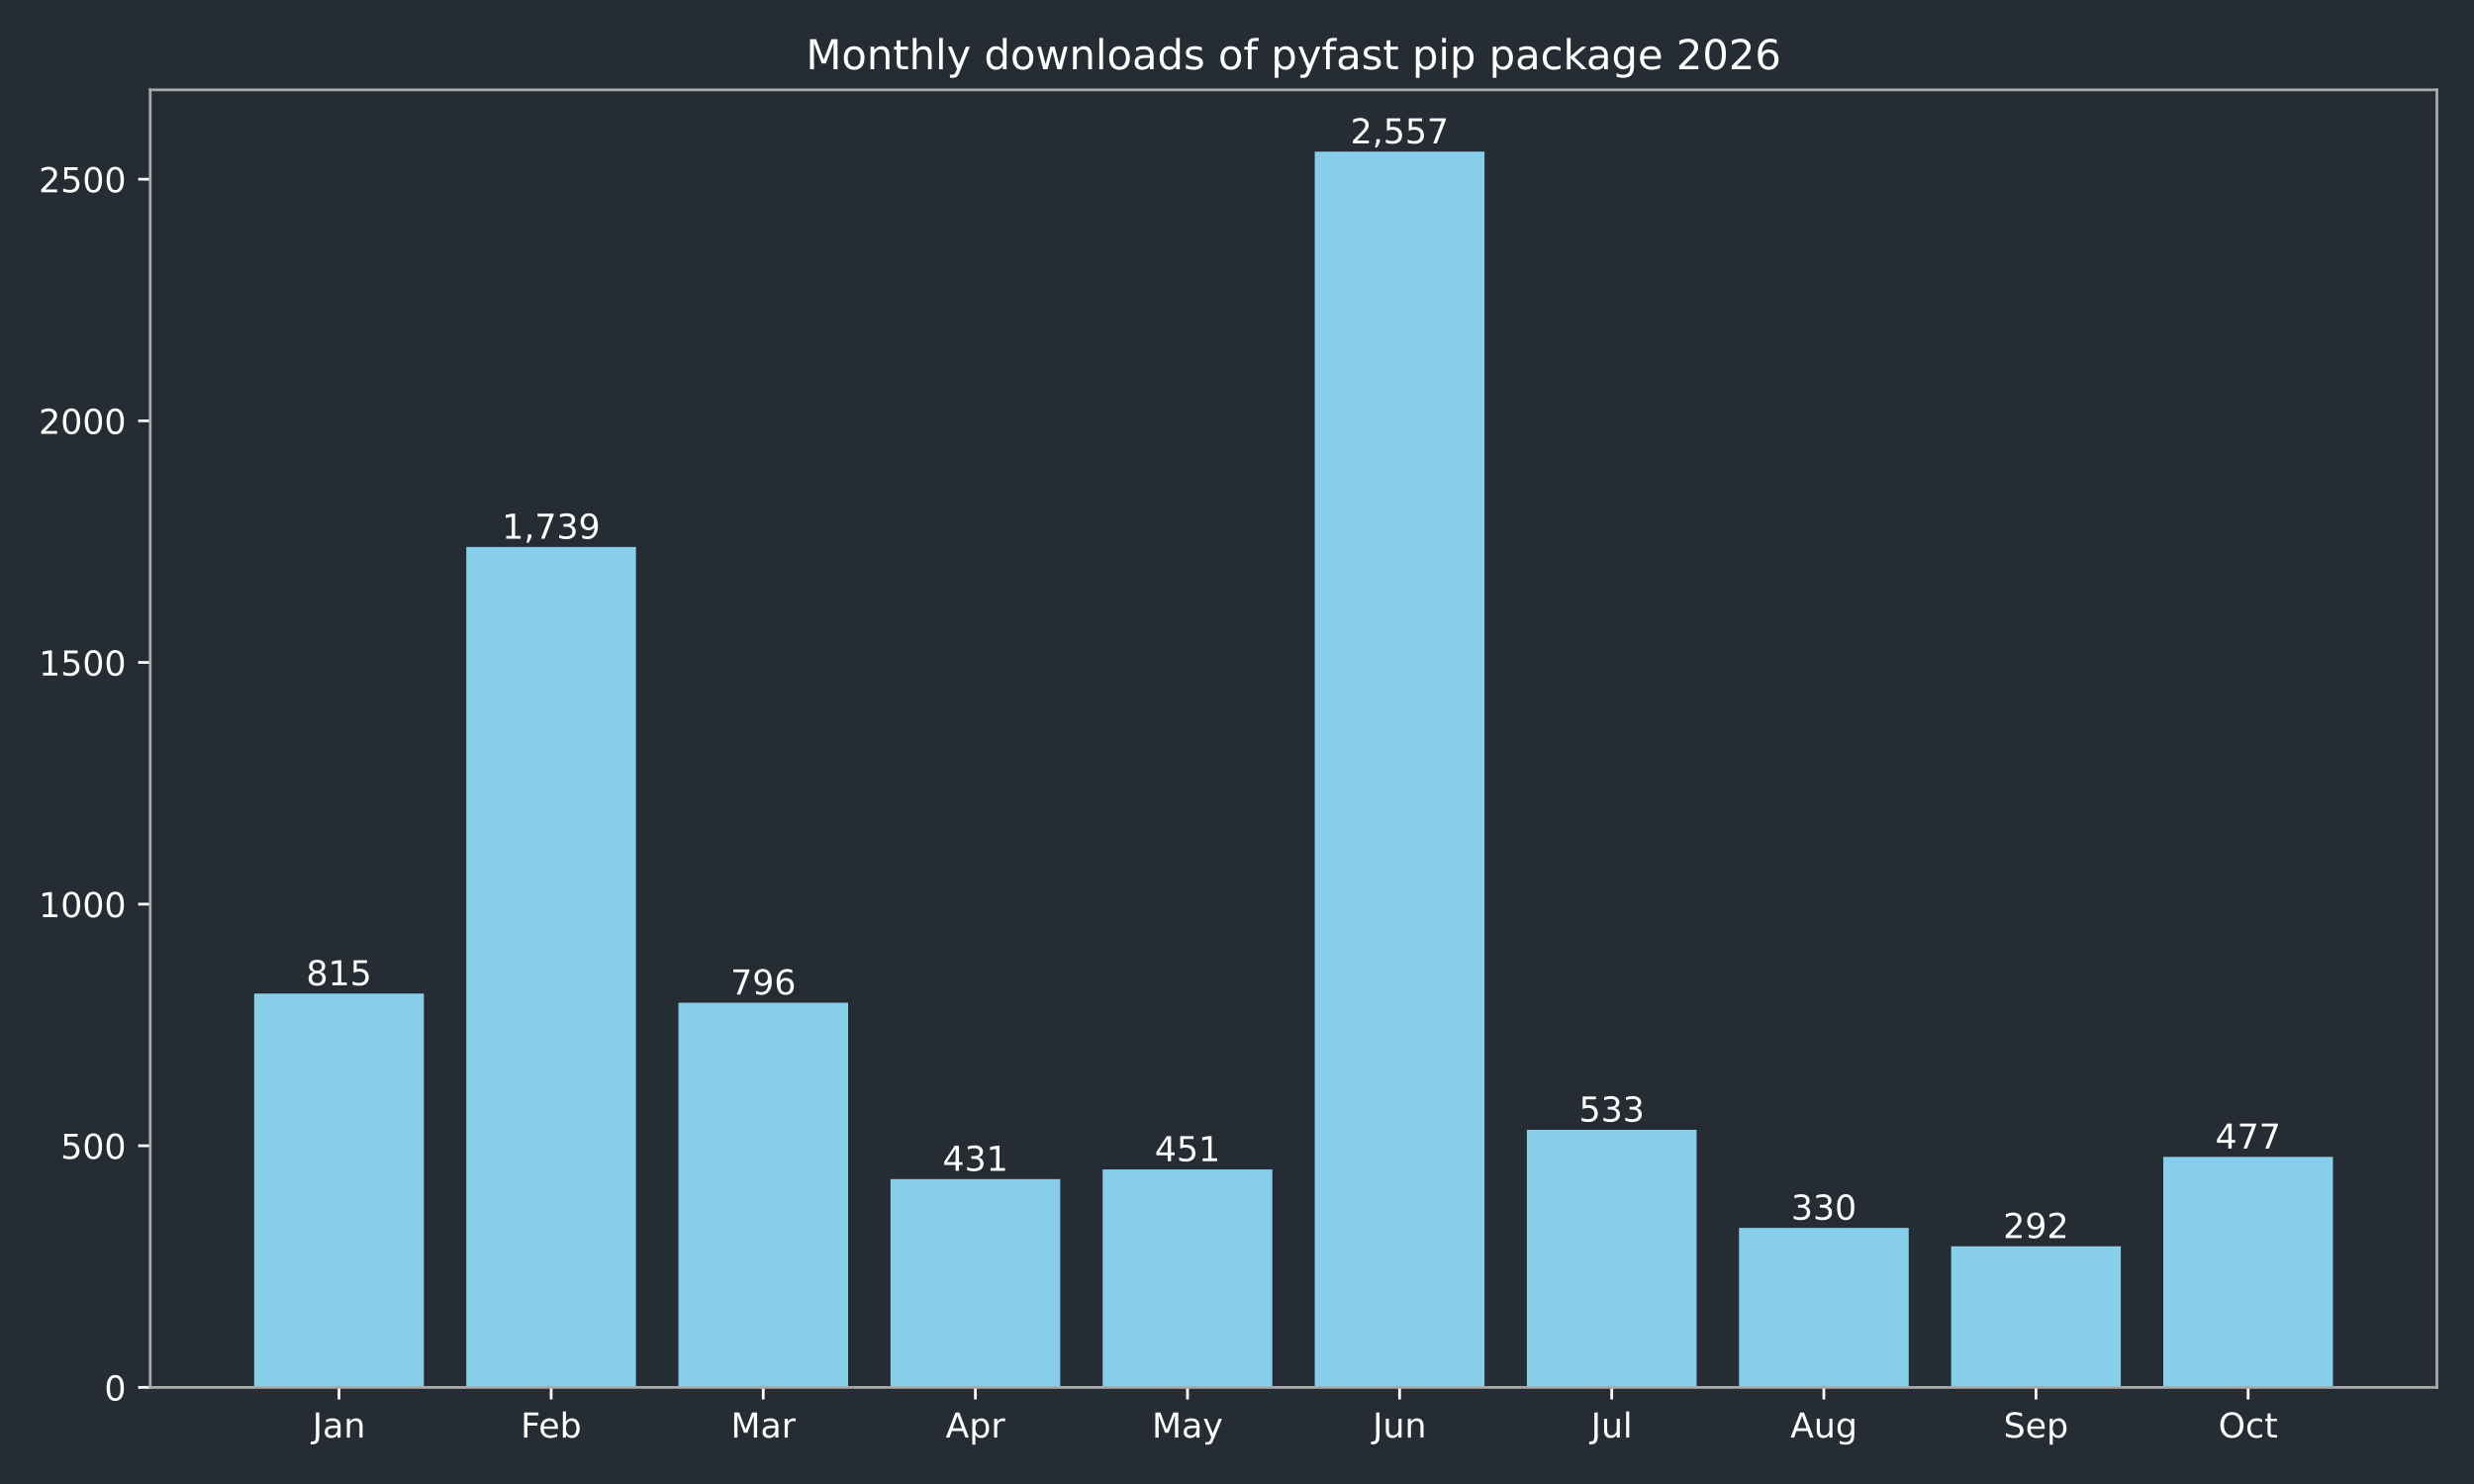
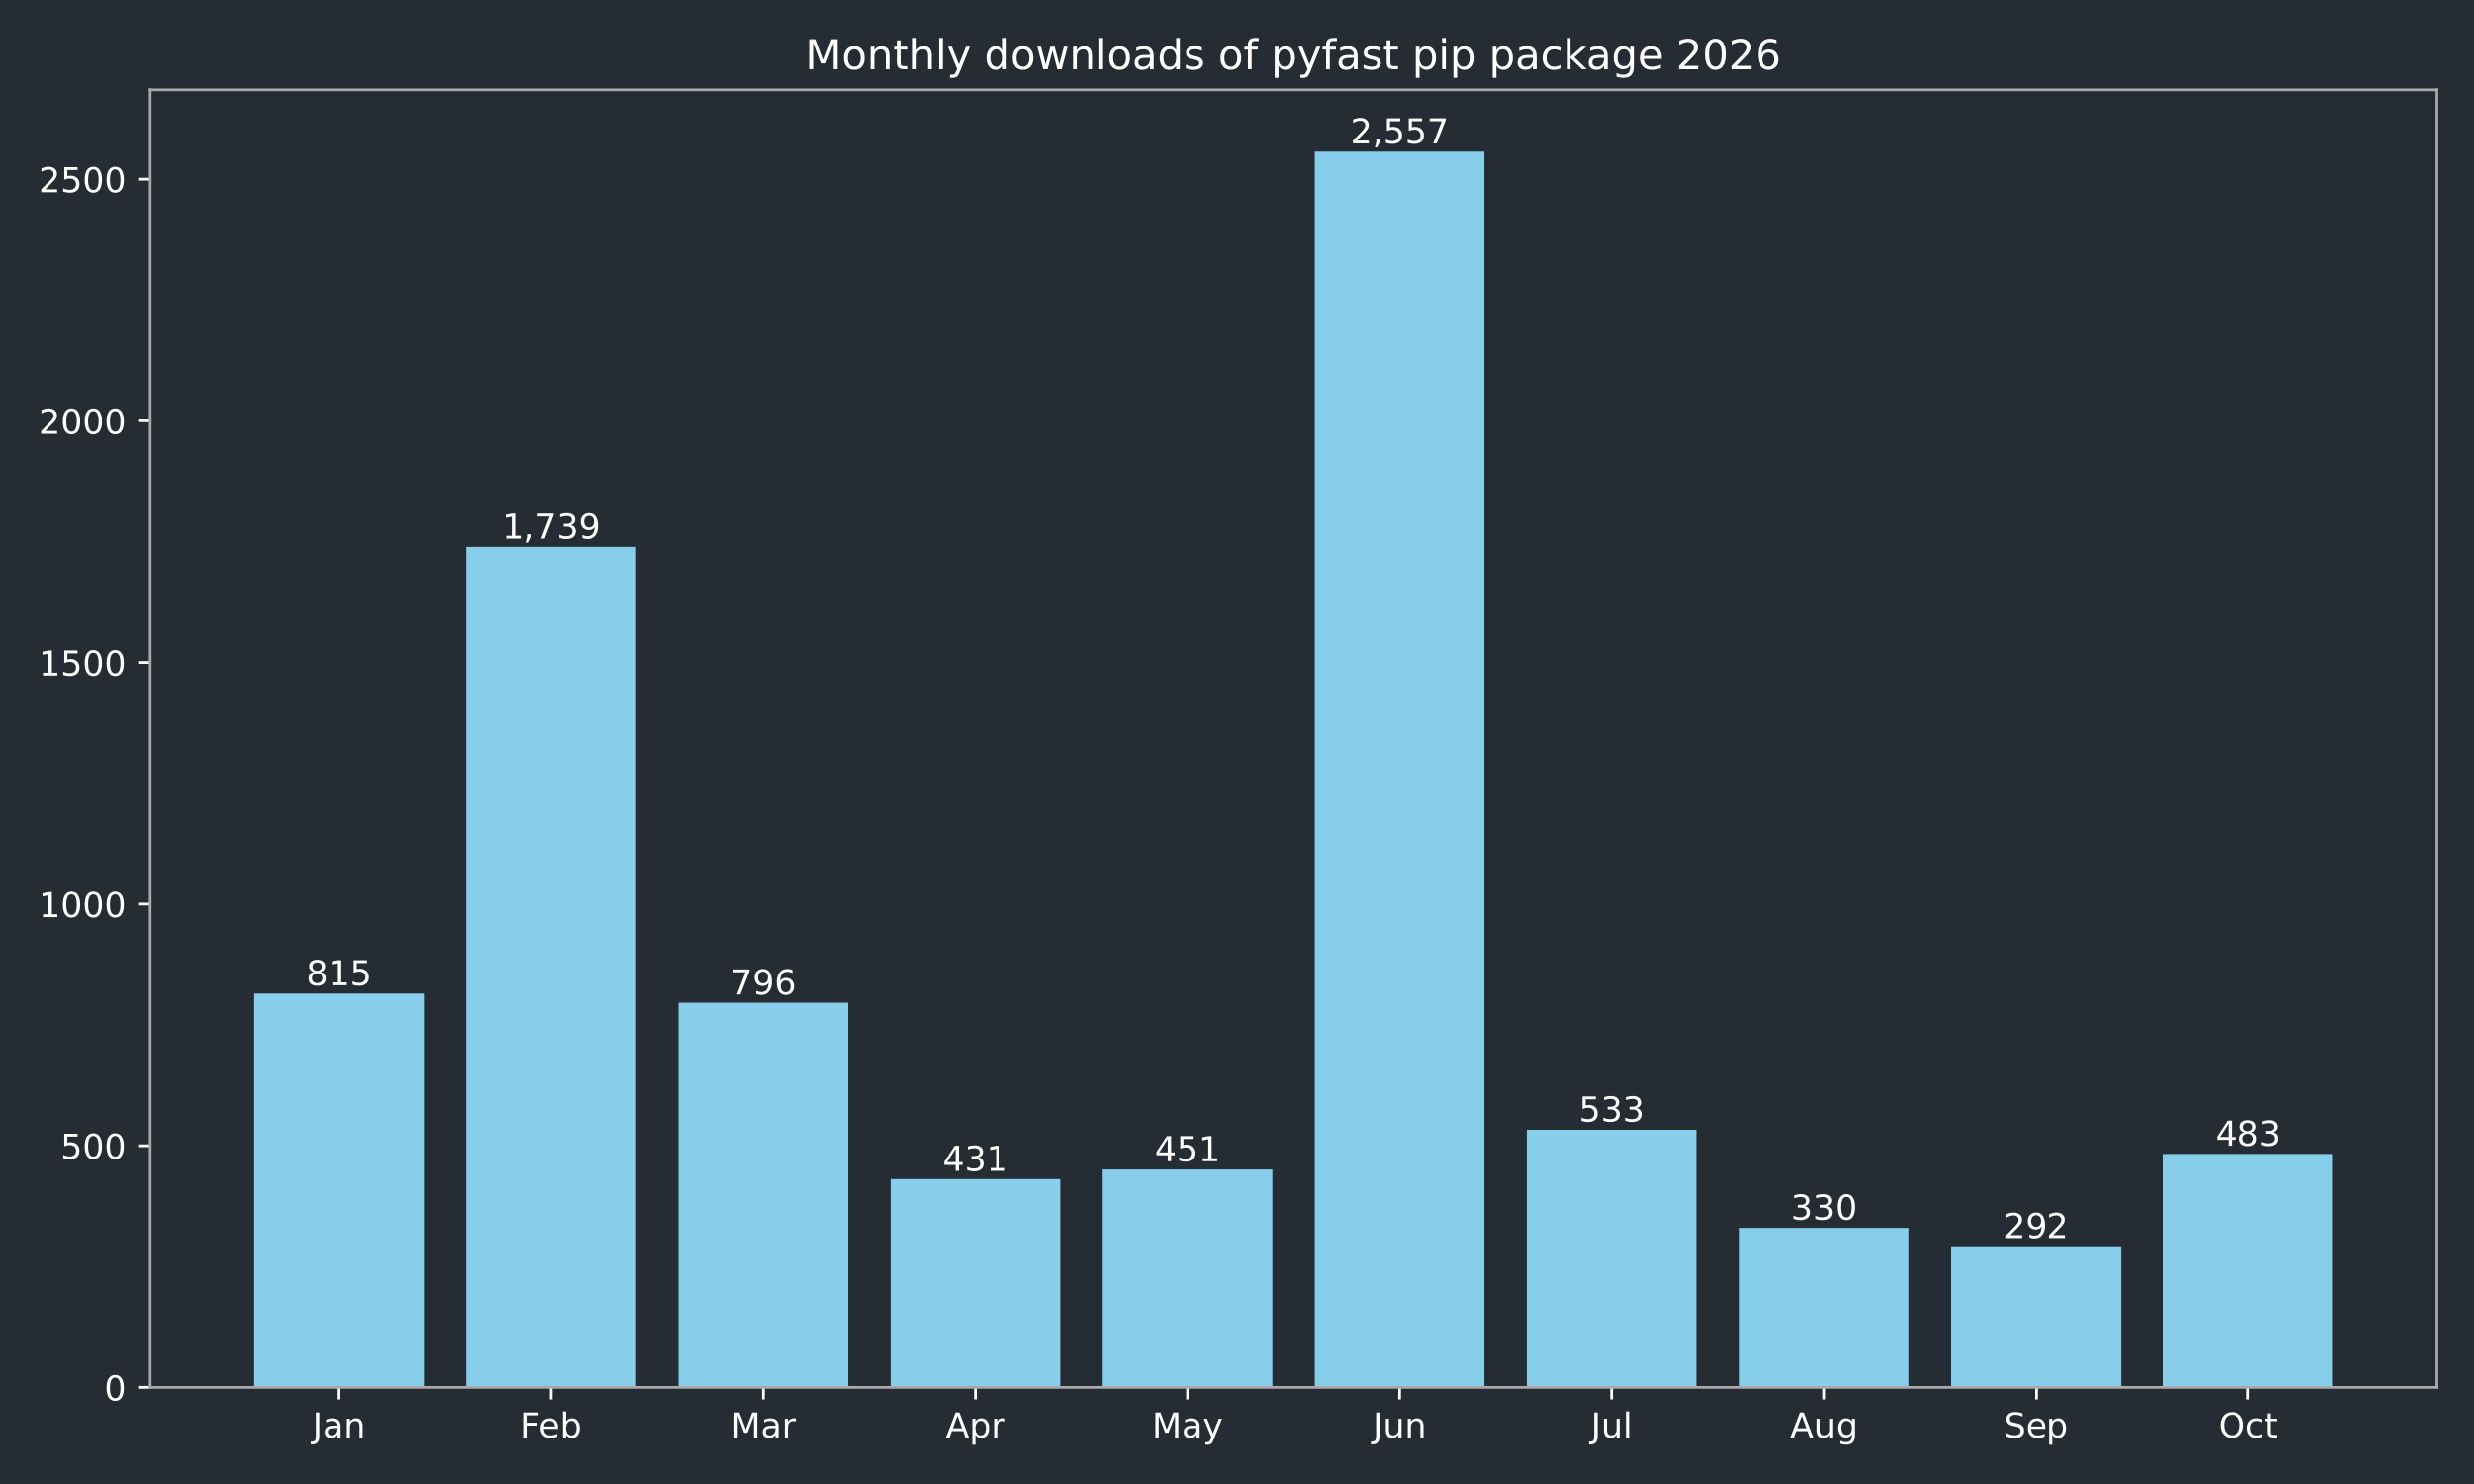
<svg xmlns="http://www.w3.org/2000/svg" xmlns:xlink="http://www.w3.org/1999/xlink" width="720pt" height="432pt" viewBox="0 0 720 432" version="1.1">
  <defs>
    <style type="text/css">*{stroke-linejoin: round; stroke-linecap: butt}</style>
  </defs>
  <g id="figure_1">
    <g id="patch_1">
      <path d="M 0 432  L 720 432  L 720 0  L 0 0  z " style="fill: #262c33" />
    </g>
    <g id="axes_1">
      <g id="patch_2">
        <path d="M 43.72 403.878  L 709.2 403.878  L 709.2 26.16  L 43.72 26.16  z " style="fill: #262c33" />
      </g>
      <g id="patch_3">
-         <path d="M 73.969 403.878  L 123.355 403.878  L 123.355 289.22  L 73.969 289.22  z " clip-path="url(#p7cc69b3144)" style="fill: #87ceeb" />
+         <path d="M 73.969 403.878  L 123.355 403.878  L 123.355 289.22  L 73.969 289.22  z " clip-path="url(#p94460970b6)" style="fill: #87ceeb" />
      </g>
      <g id="patch_4">
-         <path d="M 135.702 403.878  L 185.088 403.878  L 185.088 159.227  L 135.702 159.227  z " clip-path="url(#p7cc69b3144)" style="fill: #87ceeb" />
+         <path d="M 135.702 403.878  L 185.088 403.878  L 185.088 159.227  L 135.702 159.227  z " clip-path="url(#p94460970b6)" style="fill: #87ceeb" />
      </g>
      <g id="patch_5">
-         <path d="M 197.435 403.878  L 246.821 403.878  L 246.821 291.893  L 197.435 291.893  z " clip-path="url(#p7cc69b3144)" style="fill: #87ceeb" />
+         <path d="M 197.435 403.878  L 246.821 403.878  L 246.821 291.893  L 197.435 291.893  z " clip-path="url(#p94460970b6)" style="fill: #87ceeb" />
      </g>
      <g id="patch_6">
-         <path d="M 259.168 403.878  L 308.554 403.878  L 308.554 343.242  L 259.168 343.242  z " clip-path="url(#p7cc69b3144)" style="fill: #87ceeb" />
+         <path d="M 259.168 403.878  L 308.554 403.878  L 308.554 343.242  L 259.168 343.242  z " clip-path="url(#p94460970b6)" style="fill: #87ceeb" />
      </g>
      <g id="patch_7">
-         <path d="M 320.9 403.878  L 370.287 403.878  L 370.287 340.429  L 320.9 340.429  z " clip-path="url(#p7cc69b3144)" style="fill: #87ceeb" />
+         <path d="M 320.9 403.878  L 370.287 403.878  L 370.287 340.429  L 320.9 340.429  z " clip-path="url(#p94460970b6)" style="fill: #87ceeb" />
      </g>
      <g id="patch_8">
-         <path d="M 382.633 403.878  L 432.02 403.878  L 432.02 44.147  L 382.633 44.147  z " clip-path="url(#p7cc69b3144)" style="fill: #87ceeb" />
+         <path d="M 382.633 403.878  L 432.02 403.878  L 432.02 44.147  L 382.633 44.147  z " clip-path="url(#p94460970b6)" style="fill: #87ceeb" />
      </g>
      <g id="patch_9">
-         <path d="M 444.366 403.878  L 493.752 403.878  L 493.752 328.893  L 444.366 328.893  z " clip-path="url(#p7cc69b3144)" style="fill: #87ceeb" />
+         <path d="M 444.366 403.878  L 493.752 403.878  L 493.752 328.893  L 444.366 328.893  z " clip-path="url(#p94460970b6)" style="fill: #87ceeb" />
      </g>
      <g id="patch_10">
-         <path d="M 506.099 403.878  L 555.485 403.878  L 555.485 357.452  L 506.099 357.452  z " clip-path="url(#p7cc69b3144)" style="fill: #87ceeb" />
+         <path d="M 506.099 403.878  L 555.485 403.878  L 555.485 357.452  L 506.099 357.452  z " clip-path="url(#p94460970b6)" style="fill: #87ceeb" />
      </g>
      <g id="patch_11">
-         <path d="M 567.832 403.878  L 617.218 403.878  L 617.218 362.798  L 567.832 362.798  z " clip-path="url(#p7cc69b3144)" style="fill: #87ceeb" />
+         <path d="M 567.832 403.878  L 617.218 403.878  L 617.218 362.798  L 567.832 362.798  z " clip-path="url(#p94460970b6)" style="fill: #87ceeb" />
      </g>
      <g id="patch_12">
-         <path d="M 629.565 403.878  L 678.951 403.878  L 678.951 336.771  L 629.565 336.771  z " clip-path="url(#p7cc69b3144)" style="fill: #87ceeb" />
+         <path d="M 629.565 403.878  L 678.951 403.878  L 678.951 335.927  L 629.565 335.927  z " clip-path="url(#p94460970b6)" style="fill: #87ceeb" />
      </g>
      <g id="matplotlib.axis_1">
        <g id="xtick_1">
          <g id="line2d_1">
            <defs>
-               <path id="m570becac9e" d="M 0 0  L 0 3.5  " style="stroke: #ffffff; stroke-width: 0.8" />
+               <path id="m35cec4e9c3" d="M 0 0  L 0 3.5  " style="stroke: #ffffff; stroke-width: 0.8" />
            </defs>
            <g>
-               <use xlink:href="#m570becac9e" x="98.662" y="403.878" style="fill: #ffffff; stroke: #ffffff; stroke-width: 0.8" />
+               <use xlink:href="#m35cec4e9c3" x="98.662" y="403.878" style="fill: #ffffff; stroke: #ffffff; stroke-width: 0.8" />
            </g>
          </g>
          <g id="text_1">
            <g style="fill: #ffffff" transform="translate(90.95441 418.4753) scale(0.1 -0.1)">
              <defs>
                <path id="DejaVuSans-2d" d="M 628 4666  L 1259 4666  L 1259 325  Q 1259 -519 939 -900  Q 619 -1281 -91 -1281  L -331 -1281  L -331 -750  L -134 -750  Q 284 -750 456 -515  Q 628 -281 628 325  L 628 4666  z " transform="scale(0.015625)" />
                <path id="DejaVuSans-44" d="M 2194 1759  Q 1497 1759 1228 1600  Q 959 1441 959 1056  Q 959 750 1161 570  Q 1363 391 1709 391  Q 2188 391 2477 730  Q 2766 1069 2766 1631  L 2766 1759  L 2194 1759  z M 3341 1997  L 3341 0  L 2766 0  L 2766 531  Q 2569 213 2275 61  Q 1981 -91 1556 -91  Q 1019 -91 701 211  Q 384 513 384 1019  Q 384 1609 779 1909  Q 1175 2209 1959 2209  L 2766 2209  L 2766 2266  Q 2766 2663 2505 2880  Q 2244 3097 1772 3097  Q 1472 3097 1187 3025  Q 903 2953 641 2809  L 641 3341  Q 956 3463 1253 3523  Q 1550 3584 1831 3584  Q 2591 3584 2966 3190  Q 3341 2797 3341 1997  z " transform="scale(0.015625)" />
                <path id="DejaVuSans-51" d="M 3513 2113  L 3513 0  L 2938 0  L 2938 2094  Q 2938 2591 2744 2837  Q 2550 3084 2163 3084  Q 1697 3084 1428 2787  Q 1159 2491 1159 1978  L 1159 0  L 581 0  L 581 3500  L 1159 3500  L 1159 2956  Q 1366 3272 1645 3428  Q 1925 3584 2291 3584  Q 2894 3584 3203 3211  Q 3513 2838 3513 2113  z " transform="scale(0.015625)" />
              </defs>
              <use xlink:href="#DejaVuSans-2d" />
              <use xlink:href="#DejaVuSans-44" transform="translate(29.5 0)" />
              <use xlink:href="#DejaVuSans-51" transform="translate(90.78125 0)" />
            </g>
          </g>
        </g>
        <g id="xtick_2">
          <g id="line2d_2">
            <g>
-               <use xlink:href="#m570becac9e" x="160.395" y="403.878" style="fill: #ffffff; stroke: #ffffff; stroke-width: 0.8" />
+               <use xlink:href="#m35cec4e9c3" x="160.395" y="403.878" style="fill: #ffffff; stroke: #ffffff; stroke-width: 0.8" />
            </g>
          </g>
          <g id="text_2">
            <g style="fill: #ffffff" transform="translate(151.5419 418.4761) scale(0.1 -0.1)">
              <defs>
                <path id="DejaVuSans-29" d="M 628 4666  L 3309 4666  L 3309 4134  L 1259 4134  L 1259 2759  L 3109 2759  L 3109 2228  L 1259 2228  L 1259 0  L 628 0  L 628 4666  z " transform="scale(0.015625)" />
                <path id="DejaVuSans-48" d="M 3597 1894  L 3597 1613  L 953 1613  Q 991 1019 1311 708  Q 1631 397 2203 397  Q 2534 397 2845 478  Q 3156 559 3463 722  L 3463 178  Q 3153 47 2828 -22  Q 2503 -91 2169 -91  Q 1331 -91 842 396  Q 353 884 353 1716  Q 353 2575 817 3079  Q 1281 3584 2069 3584  Q 2775 3584 3186 3129  Q 3597 2675 3597 1894  z M 3022 2063  Q 3016 2534 2758 2815  Q 2500 3097 2075 3097  Q 1594 3097 1305 2825  Q 1016 2553 972 2059  L 3022 2063  z " transform="scale(0.015625)" />
                <path id="DejaVuSans-45" d="M 3116 1747  Q 3116 2381 2855 2742  Q 2594 3103 2138 3103  Q 1681 3103 1420 2742  Q 1159 2381 1159 1747  Q 1159 1113 1420 752  Q 1681 391 2138 391  Q 2594 391 2855 752  Q 3116 1113 3116 1747  z M 1159 2969  Q 1341 3281 1617 3432  Q 1894 3584 2278 3584  Q 2916 3584 3314 3078  Q 3713 2572 3713 1747  Q 3713 922 3314 415  Q 2916 -91 2278 -91  Q 1894 -91 1617 61  Q 1341 213 1159 525  L 1159 0  L 581 0  L 581 4863  L 1159 4863  L 1159 2969  z " transform="scale(0.015625)" />
              </defs>
              <use xlink:href="#DejaVuSans-29" />
              <use xlink:href="#DejaVuSans-48" transform="translate(52.04688 0)" />
              <use xlink:href="#DejaVuSans-45" transform="translate(113.5781 0)" />
            </g>
          </g>
        </g>
        <g id="xtick_3">
          <g id="line2d_3">
            <g>
-               <use xlink:href="#m570becac9e" x="222.128" y="403.878" style="fill: #ffffff; stroke: #ffffff; stroke-width: 0.8" />
+               <use xlink:href="#m35cec4e9c3" x="222.128" y="403.878" style="fill: #ffffff; stroke: #ffffff; stroke-width: 0.8" />
            </g>
          </g>
          <g id="text_3">
            <g style="fill: #ffffff" transform="translate(212.6943 418.4753) scale(0.1 -0.1)">
              <defs>
                <path id="DejaVuSans-30" d="M 628 4666  L 1569 4666  L 2759 1491  L 3956 4666  L 4897 4666  L 4897 0  L 4281 0  L 4281 4097  L 3078 897  L 2444 897  L 1241 4097  L 1241 0  L 628 0  L 628 4666  z " transform="scale(0.015625)" />
                <path id="DejaVuSans-55" d="M 2631 2963  Q 2534 3019 2420 3045  Q 2306 3072 2169 3072  Q 1681 3072 1420 2755  Q 1159 2438 1159 1844  L 1159 0  L 581 0  L 581 3500  L 1159 3500  L 1159 2956  Q 1341 3275 1631 3429  Q 1922 3584 2338 3584  Q 2397 3584 2469 3576  Q 2541 3569 2628 3553  L 2631 2963  z " transform="scale(0.015625)" />
              </defs>
              <use xlink:href="#DejaVuSans-30" />
              <use xlink:href="#DejaVuSans-44" transform="translate(86.28125 0)" />
              <use xlink:href="#DejaVuSans-55" transform="translate(147.5625 0)" />
            </g>
          </g>
        </g>
        <g id="xtick_4">
          <g id="line2d_4">
            <g>
-               <use xlink:href="#m570becac9e" x="283.861" y="403.878" style="fill: #ffffff; stroke: #ffffff; stroke-width: 0.8" />
+               <use xlink:href="#m35cec4e9c3" x="283.861" y="403.878" style="fill: #ffffff; stroke: #ffffff; stroke-width: 0.8" />
            </g>
          </g>
          <g id="text_4">
            <g style="fill: #ffffff" transform="translate(275.2107 418.4753) scale(0.1 -0.1)">
              <defs>
                <path id="DejaVuSans-24" d="M 2188 4044  L 1331 1722  L 3047 1722  L 2188 4044  z M 1831 4666  L 2547 4666  L 4325 0  L 3669 0  L 3244 1197  L 1141 1197  L 716 0  L 50 0  L 1831 4666  z " transform="scale(0.015625)" />
                <path id="DejaVuSans-53" d="M 1159 525  L 1159 -1331  L 581 -1331  L 581 3500  L 1159 3500  L 1159 2969  Q 1341 3281 1617 3432  Q 1894 3584 2278 3584  Q 2916 3584 3314 3078  Q 3713 2572 3713 1747  Q 3713 922 3314 415  Q 2916 -91 2278 -91  Q 1894 -91 1617 61  Q 1341 213 1159 525  z M 3116 1747  Q 3116 2381 2855 2742  Q 2594 3103 2138 3103  Q 1681 3103 1420 2742  Q 1159 2381 1159 1747  Q 1159 1113 1420 752  Q 1681 391 2138 391  Q 2594 391 2855 752  Q 3116 1113 3116 1747  z " transform="scale(0.015625)" />
              </defs>
              <use xlink:href="#DejaVuSans-24" />
              <use xlink:href="#DejaVuSans-53" transform="translate(68.40625 0)" />
              <use xlink:href="#DejaVuSans-55" transform="translate(131.8906 0)" />
            </g>
          </g>
        </g>
        <g id="xtick_5">
          <g id="line2d_5">
            <g>
-               <use xlink:href="#m570becac9e" x="345.594" y="403.878" style="fill: #ffffff; stroke: #ffffff; stroke-width: 0.8" />
+               <use xlink:href="#m35cec4e9c3" x="345.594" y="403.878" style="fill: #ffffff; stroke: #ffffff; stroke-width: 0.8" />
            </g>
          </g>
          <g id="text_5">
            <g style="fill: #ffffff" transform="translate(335.2561 418.4753) scale(0.1 -0.1)">
              <defs>
                <path id="DejaVuSans-5c" d="M 2059 -325  Q 1816 -950 1584 -1140  Q 1353 -1331 966 -1331  L 506 -1331  L 506 -850  L 844 -850  Q 1081 -850 1212 -737  Q 1344 -625 1503 -206  L 1606 56  L 191 3500  L 800 3500  L 1894 763  L 2988 3500  L 3597 3500  L 2059 -325  z " transform="scale(0.015625)" />
              </defs>
              <use xlink:href="#DejaVuSans-30" />
              <use xlink:href="#DejaVuSans-44" transform="translate(86.28125 0)" />
              <use xlink:href="#DejaVuSans-5c" transform="translate(147.5625 0)" />
            </g>
          </g>
        </g>
        <g id="xtick_6">
          <g id="line2d_6">
            <g>
-               <use xlink:href="#m570becac9e" x="407.326" y="403.878" style="fill: #ffffff; stroke: #ffffff; stroke-width: 0.8" />
+               <use xlink:href="#m35cec4e9c3" x="407.326" y="403.878" style="fill: #ffffff; stroke: #ffffff; stroke-width: 0.8" />
            </g>
          </g>
          <g id="text_6">
            <g style="fill: #ffffff" transform="translate(399.5139 418.4753) scale(0.1 -0.1)">
              <defs>
                <path id="DejaVuSans-58" d="M 544 1381  L 544 3500  L 1119 3500  L 1119 1403  Q 1119 906 1312 657  Q 1506 409 1894 409  Q 2359 409 2629 706  Q 2900 1003 2900 1516  L 2900 3500  L 3475 3500  L 3475 0  L 2900 0  L 2900 538  Q 2691 219 2414 64  Q 2138 -91 1772 -91  Q 1169 -91 856 284  Q 544 659 544 1381  z M 1991 3584  L 1991 3584  z " transform="scale(0.015625)" />
              </defs>
              <use xlink:href="#DejaVuSans-2d" />
              <use xlink:href="#DejaVuSans-58" transform="translate(29.5 0)" />
              <use xlink:href="#DejaVuSans-51" transform="translate(92.875 0)" />
            </g>
          </g>
        </g>
        <g id="xtick_7">
          <g id="line2d_7">
            <g>
-               <use xlink:href="#m570becac9e" x="469.059" y="403.878" style="fill: #ffffff; stroke: #ffffff; stroke-width: 0.8" />
+               <use xlink:href="#m35cec4e9c3" x="469.059" y="403.878" style="fill: #ffffff; stroke: #ffffff; stroke-width: 0.8" />
            </g>
          </g>
          <g id="text_7">
            <g style="fill: #ffffff" transform="translate(463.0264 418.4761) scale(0.1 -0.1)">
              <defs>
                <path id="DejaVuSans-4f" d="M 603 4863  L 1178 4863  L 1178 0  L 603 0  L 603 4863  z " transform="scale(0.015625)" />
              </defs>
              <use xlink:href="#DejaVuSans-2d" />
              <use xlink:href="#DejaVuSans-58" transform="translate(29.5 0)" />
              <use xlink:href="#DejaVuSans-4f" transform="translate(92.875 0)" />
            </g>
          </g>
        </g>
        <g id="xtick_8">
          <g id="line2d_8">
            <g>
-               <use xlink:href="#m570becac9e" x="530.792" y="403.878" style="fill: #ffffff; stroke: #ffffff; stroke-width: 0.8" />
+               <use xlink:href="#m35cec4e9c3" x="530.792" y="403.878" style="fill: #ffffff; stroke: #ffffff; stroke-width: 0.8" />
            </g>
          </g>
          <g id="text_8">
            <g style="fill: #ffffff" transform="translate(521.0288 418.4753) scale(0.1 -0.1)">
              <defs>
                <path id="DejaVuSans-4a" d="M 2906 1791  Q 2906 2416 2648 2759  Q 2391 3103 1925 3103  Q 1463 3103 1205 2759  Q 947 2416 947 1791  Q 947 1169 1205 825  Q 1463 481 1925 481  Q 2391 481 2648 825  Q 2906 1169 2906 1791  z M 3481 434  Q 3481 -459 3084 -895  Q 2688 -1331 1869 -1331  Q 1566 -1331 1297 -1286  Q 1028 -1241 775 -1147  L 775 -588  Q 1028 -725 1275 -790  Q 1522 -856 1778 -856  Q 2344 -856 2625 -561  Q 2906 -266 2906 331  L 2906 616  Q 2728 306 2450 153  Q 2172 0 1784 0  Q 1141 0 747 490  Q 353 981 353 1791  Q 353 2603 747 3093  Q 1141 3584 1784 3584  Q 2172 3584 2450 3431  Q 2728 3278 2906 2969  L 2906 3500  L 3481 3500  L 3481 434  z " transform="scale(0.015625)" />
              </defs>
              <use xlink:href="#DejaVuSans-24" />
              <use xlink:href="#DejaVuSans-58" transform="translate(68.40625 0)" />
              <use xlink:href="#DejaVuSans-4a" transform="translate(131.7812 0)" />
            </g>
          </g>
        </g>
        <g id="xtick_9">
          <g id="line2d_9">
            <g>
-               <use xlink:href="#m570becac9e" x="592.525" y="403.878" style="fill: #ffffff; stroke: #ffffff; stroke-width: 0.8" />
+               <use xlink:href="#m35cec4e9c3" x="592.525" y="403.878" style="fill: #ffffff; stroke: #ffffff; stroke-width: 0.8" />
            </g>
          </g>
          <g id="text_9">
            <g style="fill: #ffffff" transform="translate(583.0999 418.4753) scale(0.1 -0.1)">
              <defs>
                <path id="DejaVuSans-36" d="M 3425 4513  L 3425 3897  Q 3066 4069 2747 4153  Q 2428 4238 2131 4238  Q 1616 4238 1336 4038  Q 1056 3838 1056 3469  Q 1056 3159 1242 3001  Q 1428 2844 1947 2747  L 2328 2669  Q 3034 2534 3370 2195  Q 3706 1856 3706 1288  Q 3706 609 3251 259  Q 2797 -91 1919 -91  Q 1588 -91 1214 -16  Q 841 59 441 206  L 441 856  Q 825 641 1194 531  Q 1563 422 1919 422  Q 2459 422 2753 634  Q 3047 847 3047 1241  Q 3047 1584 2836 1778  Q 2625 1972 2144 2069  L 1759 2144  Q 1053 2284 737 2584  Q 422 2884 422 3419  Q 422 4038 858 4394  Q 1294 4750 2059 4750  Q 2388 4750 2728 4690  Q 3069 4631 3425 4513  z " transform="scale(0.015625)" />
              </defs>
              <use xlink:href="#DejaVuSans-36" />
              <use xlink:href="#DejaVuSans-48" transform="translate(63.48438 0)" />
              <use xlink:href="#DejaVuSans-53" transform="translate(125.0156 0)" />
            </g>
          </g>
        </g>
        <g id="xtick_10">
          <g id="line2d_10">
            <g>
-               <use xlink:href="#m570becac9e" x="654.258" y="403.878" style="fill: #ffffff; stroke: #ffffff; stroke-width: 0.8" />
+               <use xlink:href="#m35cec4e9c3" x="654.258" y="403.878" style="fill: #ffffff; stroke: #ffffff; stroke-width: 0.8" />
            </g>
          </g>
          <g id="text_10">
            <g style="fill: #ffffff" transform="translate(645.6125 418.4753) scale(0.1 -0.1)">
              <defs>
                <path id="DejaVuSans-32" d="M 2522 4238  Q 1834 4238 1429 3725  Q 1025 3213 1025 2328  Q 1025 1447 1429 934  Q 1834 422 2522 422  Q 3209 422 3611 934  Q 4013 1447 4013 2328  Q 4013 3213 3611 3725  Q 3209 4238 2522 4238  z M 2522 4750  Q 3503 4750 4090 4092  Q 4678 3434 4678 2328  Q 4678 1225 4090 567  Q 3503 -91 2522 -91  Q 1538 -91 948 565  Q 359 1222 359 2328  Q 359 3434 948 4092  Q 1538 4750 2522 4750  z " transform="scale(0.015625)" />
                <path id="DejaVuSans-46" d="M 3122 3366  L 3122 2828  Q 2878 2963 2633 3030  Q 2388 3097 2138 3097  Q 1578 3097 1268 2742  Q 959 2388 959 1747  Q 959 1106 1268 751  Q 1578 397 2138 397  Q 2388 397 2633 464  Q 2878 531 3122 666  L 3122 134  Q 2881 22 2623 -34  Q 2366 -91 2075 -91  Q 1284 -91 818 406  Q 353 903 353 1747  Q 353 2603 823 3093  Q 1294 3584 2113 3584  Q 2378 3584 2631 3529  Q 2884 3475 3122 3366  z " transform="scale(0.015625)" />
                <path id="DejaVuSans-57" d="M 1172 4494  L 1172 3500  L 2356 3500  L 2356 3053  L 1172 3053  L 1172 1153  Q 1172 725 1289 603  Q 1406 481 1766 481  L 2356 481  L 2356 0  L 1766 0  Q 1100 0 847 248  Q 594 497 594 1153  L 594 3053  L 172 3053  L 172 3500  L 594 3500  L 594 4494  L 1172 4494  z " transform="scale(0.015625)" />
              </defs>
              <use xlink:href="#DejaVuSans-32" />
              <use xlink:href="#DejaVuSans-46" transform="translate(78.71875 0)" />
              <use xlink:href="#DejaVuSans-57" transform="translate(133.7031 0)" />
            </g>
          </g>
        </g>
      </g>
      <g id="matplotlib.axis_2">
        <g id="ytick_1">
          <g id="line2d_11">
            <defs>
-               <path id="m448debe8fc" d="M 0 0  L -3.5 0  " style="stroke: #ffffff; stroke-width: 0.8" />
+               <path id="m564fc6eb60" d="M 0 0  L -3.5 0  " style="stroke: #ffffff; stroke-width: 0.8" />
            </defs>
            <g>
-               <use xlink:href="#m448debe8fc" x="43.72" y="403.878" style="fill: #ffffff; stroke: #ffffff; stroke-width: 0.8" />
+               <use xlink:href="#m564fc6eb60" x="43.72" y="403.878" style="fill: #ffffff; stroke: #ffffff; stroke-width: 0.8" />
            </g>
          </g>
          <g id="text_11">
            <g style="fill: #ffffff" transform="translate(30.3575 407.6765) scale(0.1 -0.1)">
              <defs>
                <path id="DejaVuSans-13" d="M 2034 4250  Q 1547 4250 1301 3770  Q 1056 3291 1056 2328  Q 1056 1369 1301 889  Q 1547 409 2034 409  Q 2525 409 2770 889  Q 3016 1369 3016 2328  Q 3016 3291 2770 3770  Q 2525 4250 2034 4250  z M 2034 4750  Q 2819 4750 3233 4129  Q 3647 3509 3647 2328  Q 3647 1150 3233 529  Q 2819 -91 2034 -91  Q 1250 -91 836 529  Q 422 1150 422 2328  Q 422 3509 836 4129  Q 1250 4750 2034 4750  z " transform="scale(0.015625)" />
              </defs>
              <use xlink:href="#DejaVuSans-13" />
            </g>
          </g>
        </g>
        <g id="ytick_2">
          <g id="line2d_12">
            <g>
-               <use xlink:href="#m448debe8fc" x="43.72" y="333.535" style="fill: #ffffff; stroke: #ffffff; stroke-width: 0.8" />
+               <use xlink:href="#m564fc6eb60" x="43.72" y="333.535" style="fill: #ffffff; stroke: #ffffff; stroke-width: 0.8" />
            </g>
          </g>
          <g id="text_12">
            <g style="fill: #ffffff" transform="translate(17.6325 337.3341) scale(0.1 -0.1)">
              <defs>
                <path id="DejaVuSans-18" d="M 691 4666  L 3169 4666  L 3169 4134  L 1269 4134  L 1269 2991  Q 1406 3038 1543 3061  Q 1681 3084 1819 3084  Q 2600 3084 3056 2656  Q 3513 2228 3513 1497  Q 3513 744 3044 326  Q 2575 -91 1722 -91  Q 1428 -91 1123 -41  Q 819 9 494 109  L 494 744  Q 775 591 1075 516  Q 1375 441 1709 441  Q 2250 441 2565 725  Q 2881 1009 2881 1497  Q 2881 1984 2565 2268  Q 2250 2553 1709 2553  Q 1456 2553 1204 2497  Q 953 2441 691 2322  L 691 4666  z " transform="scale(0.015625)" />
              </defs>
              <use xlink:href="#DejaVuSans-18" />
              <use xlink:href="#DejaVuSans-13" transform="translate(63.625 0)" />
              <use xlink:href="#DejaVuSans-13" transform="translate(127.25 0)" />
            </g>
          </g>
        </g>
        <g id="ytick_3">
          <g id="line2d_13">
            <g>
-               <use xlink:href="#m448debe8fc" x="43.72" y="263.193" style="fill: #ffffff; stroke: #ffffff; stroke-width: 0.8" />
+               <use xlink:href="#m564fc6eb60" x="43.72" y="263.193" style="fill: #ffffff; stroke: #ffffff; stroke-width: 0.8" />
            </g>
          </g>
          <g id="text_13">
            <g style="fill: #ffffff" transform="translate(11.27 266.9917) scale(0.1 -0.1)">
              <defs>
                <path id="DejaVuSans-14" d="M 794 531  L 1825 531  L 1825 4091  L 703 3866  L 703 4441  L 1819 4666  L 2450 4666  L 2450 531  L 3481 531  L 3481 0  L 794 0  L 794 531  z " transform="scale(0.015625)" />
              </defs>
              <use xlink:href="#DejaVuSans-14" />
              <use xlink:href="#DejaVuSans-13" transform="translate(63.625 0)" />
              <use xlink:href="#DejaVuSans-13" transform="translate(127.25 0)" />
              <use xlink:href="#DejaVuSans-13" transform="translate(190.875 0)" />
            </g>
          </g>
        </g>
        <g id="ytick_4">
          <g id="line2d_14">
            <g>
-               <use xlink:href="#m448debe8fc" x="43.72" y="192.85" style="fill: #ffffff; stroke: #ffffff; stroke-width: 0.8" />
+               <use xlink:href="#m564fc6eb60" x="43.72" y="192.85" style="fill: #ffffff; stroke: #ffffff; stroke-width: 0.8" />
            </g>
          </g>
          <g id="text_14">
            <g style="fill: #ffffff" transform="translate(11.27 196.6492) scale(0.1 -0.1)">
              <use xlink:href="#DejaVuSans-14" />
              <use xlink:href="#DejaVuSans-18" transform="translate(63.625 0)" />
              <use xlink:href="#DejaVuSans-13" transform="translate(127.25 0)" />
              <use xlink:href="#DejaVuSans-13" transform="translate(190.875 0)" />
            </g>
          </g>
        </g>
        <g id="ytick_5">
          <g id="line2d_15">
            <g>
-               <use xlink:href="#m448debe8fc" x="43.72" y="122.508" style="fill: #ffffff; stroke: #ffffff; stroke-width: 0.8" />
+               <use xlink:href="#m564fc6eb60" x="43.72" y="122.508" style="fill: #ffffff; stroke: #ffffff; stroke-width: 0.8" />
            </g>
          </g>
          <g id="text_15">
            <g style="fill: #ffffff" transform="translate(11.27 126.3068) scale(0.1 -0.1)">
              <defs>
                <path id="DejaVuSans-15" d="M 1228 531  L 3431 531  L 3431 0  L 469 0  L 469 531  Q 828 903 1448 1529  Q 2069 2156 2228 2338  Q 2531 2678 2651 2914  Q 2772 3150 2772 3378  Q 2772 3750 2511 3984  Q 2250 4219 1831 4219  Q 1534 4219 1204 4116  Q 875 4013 500 3803  L 500 4441  Q 881 4594 1212 4672  Q 1544 4750 1819 4750  Q 2544 4750 2975 4387  Q 3406 4025 3406 3419  Q 3406 3131 3298 2873  Q 3191 2616 2906 2266  Q 2828 2175 2409 1742  Q 1991 1309 1228 531  z " transform="scale(0.015625)" />
              </defs>
              <use xlink:href="#DejaVuSans-15" />
              <use xlink:href="#DejaVuSans-13" transform="translate(63.625 0)" />
              <use xlink:href="#DejaVuSans-13" transform="translate(127.25 0)" />
              <use xlink:href="#DejaVuSans-13" transform="translate(190.875 0)" />
            </g>
          </g>
        </g>
        <g id="ytick_6">
          <g id="line2d_16">
            <g>
-               <use xlink:href="#m448debe8fc" x="43.72" y="52.166" style="fill: #ffffff; stroke: #ffffff; stroke-width: 0.8" />
+               <use xlink:href="#m564fc6eb60" x="43.72" y="52.166" style="fill: #ffffff; stroke: #ffffff; stroke-width: 0.8" />
            </g>
          </g>
          <g id="text_16">
            <g style="fill: #ffffff" transform="translate(11.27 55.96442) scale(0.1 -0.1)">
              <use xlink:href="#DejaVuSans-15" />
              <use xlink:href="#DejaVuSans-18" transform="translate(63.625 0)" />
              <use xlink:href="#DejaVuSans-13" transform="translate(127.25 0)" />
              <use xlink:href="#DejaVuSans-13" transform="translate(190.875 0)" />
            </g>
          </g>
        </g>
      </g>
      <g id="patch_13">
        <path d="M 43.72 403.878  L 43.72 26.16  " style="fill: none; stroke: #a9a9a9; stroke-width: 0.8; stroke-linejoin: miter; stroke-linecap: square" />
      </g>
      <g id="patch_14">
        <path d="M 709.2 403.878  L 709.2 26.16  " style="fill: none; stroke: #a9a9a9; stroke-width: 0.8; stroke-linejoin: miter; stroke-linecap: square" />
      </g>
      <g id="patch_15">
        <path d="M 43.72 403.878  L 709.2 403.878  " style="fill: none; stroke: #a9a9a9; stroke-width: 0.8; stroke-linejoin: miter; stroke-linecap: square" />
      </g>
      <g id="patch_16">
        <path d="M 43.72 26.16  L 709.2 26.16  " style="fill: none; stroke: #a9a9a9; stroke-width: 0.8; stroke-linejoin: miter; stroke-linecap: square" />
      </g>
      <g id="text_17">
        <g style="fill: #ffffff" transform="translate(89.11848 286.8172) scale(0.1 -0.1)">
          <defs>
            <path id="DejaVuSans-1b" d="M 2034 2216  Q 1584 2216 1326 1975  Q 1069 1734 1069 1313  Q 1069 891 1326 650  Q 1584 409 2034 409  Q 2484 409 2743 651  Q 3003 894 3003 1313  Q 3003 1734 2745 1975  Q 2488 2216 2034 2216  z M 1403 2484  Q 997 2584 770 2862  Q 544 3141 544 3541  Q 544 4100 942 4425  Q 1341 4750 2034 4750  Q 2731 4750 3128 4425  Q 3525 4100 3525 3541  Q 3525 3141 3298 2862  Q 3072 2584 2669 2484  Q 3125 2378 3379 2068  Q 3634 1759 3634 1313  Q 3634 634 3220 271  Q 2806 -91 2034 -91  Q 1263 -91 848 271  Q 434 634 434 1313  Q 434 1759 690 2068  Q 947 2378 1403 2484  z M 1172 3481  Q 1172 3119 1398 2916  Q 1625 2713 2034 2713  Q 2441 2713 2670 2916  Q 2900 3119 2900 3481  Q 2900 3844 2670 4047  Q 2441 4250 2034 4250  Q 1625 4250 1398 4047  Q 1172 3844 1172 3481  z " transform="scale(0.015625)" />
          </defs>
          <use xlink:href="#DejaVuSans-1b" />
          <use xlink:href="#DejaVuSans-14" transform="translate(63.625 0)" />
          <use xlink:href="#DejaVuSans-18" transform="translate(127.25 0)" />
        </g>
      </g>
      <g id="text_18">
        <g style="fill: #ffffff" transform="translate(146.081 156.8244) scale(0.1 -0.1)">
          <defs>
            <path id="DejaVuSans-f" d="M 750 794  L 1409 794  L 1409 256  L 897 -744  L 494 -744  L 750 256  L 750 794  z " transform="scale(0.015625)" />
            <path id="DejaVuSans-1a" d="M 525 4666  L 3525 4666  L 3525 4397  L 1831 0  L 1172 0  L 2766 4134  L 525 4134  L 525 4666  z " transform="scale(0.015625)" />
            <path id="DejaVuSans-16" d="M 2597 2516  Q 3050 2419 3304 2112  Q 3559 1806 3559 1356  Q 3559 666 3084 287  Q 2609 -91 1734 -91  Q 1441 -91 1130 -33  Q 819 25 488 141  L 488 750  Q 750 597 1062 519  Q 1375 441 1716 441  Q 2309 441 2620 675  Q 2931 909 2931 1356  Q 2931 1769 2642 2001  Q 2353 2234 1838 2234  L 1294 2234  L 1294 2753  L 1863 2753  Q 2328 2753 2575 2939  Q 2822 3125 2822 3475  Q 2822 3834 2567 4026  Q 2313 4219 1838 4219  Q 1578 4219 1281 4162  Q 984 4106 628 3988  L 628 4550  Q 988 4650 1302 4700  Q 1616 4750 1894 4750  Q 2613 4750 3031 4423  Q 3450 4097 3450 3541  Q 3450 3153 3228 2886  Q 3006 2619 2597 2516  z " transform="scale(0.015625)" />
            <path id="DejaVuSans-1c" d="M 703 97  L 703 672  Q 941 559 1184 500  Q 1428 441 1663 441  Q 2288 441 2617 861  Q 2947 1281 2994 2138  Q 2813 1869 2534 1725  Q 2256 1581 1919 1581  Q 1219 1581 811 2004  Q 403 2428 403 3163  Q 403 3881 828 4315  Q 1253 4750 1959 4750  Q 2769 4750 3195 4129  Q 3622 3509 3622 2328  Q 3622 1225 3098 567  Q 2575 -91 1691 -91  Q 1453 -91 1209 -44  Q 966 3 703 97  z M 1959 2075  Q 2384 2075 2632 2365  Q 2881 2656 2881 3163  Q 2881 3666 2632 3958  Q 2384 4250 1959 4250  Q 1534 4250 1286 3958  Q 1038 3666 1038 3163  Q 1038 2656 1286 2365  Q 1534 2075 1959 2075  z " transform="scale(0.015625)" />
          </defs>
          <use xlink:href="#DejaVuSans-14" />
          <use xlink:href="#DejaVuSans-f" transform="translate(63.625 0)" />
          <use xlink:href="#DejaVuSans-1a" transform="translate(95.40625 0)" />
          <use xlink:href="#DejaVuSans-16" transform="translate(159.0312 0)" />
          <use xlink:href="#DejaVuSans-1c" transform="translate(222.6562 0)" />
        </g>
      </g>
      <g id="text_19">
        <g style="fill: #ffffff" transform="translate(212.5842 289.4902) scale(0.1 -0.1)">
          <defs>
            <path id="DejaVuSans-19" d="M 2113 2584  Q 1688 2584 1439 2293  Q 1191 2003 1191 1497  Q 1191 994 1439 701  Q 1688 409 2113 409  Q 2538 409 2786 701  Q 3034 994 3034 1497  Q 3034 2003 2786 2293  Q 2538 2584 2113 2584  z M 3366 4563  L 3366 3988  Q 3128 4100 2886 4159  Q 2644 4219 2406 4219  Q 1781 4219 1451 3797  Q 1122 3375 1075 2522  Q 1259 2794 1537 2939  Q 1816 3084 2150 3084  Q 2853 3084 3261 2657  Q 3669 2231 3669 1497  Q 3669 778 3244 343  Q 2819 -91 2113 -91  Q 1303 -91 875 529  Q 447 1150 447 2328  Q 447 3434 972 4092  Q 1497 4750 2381 4750  Q 2619 4750 2861 4703  Q 3103 4656 3366 4563  z " transform="scale(0.015625)" />
          </defs>
          <use xlink:href="#DejaVuSans-1a" />
          <use xlink:href="#DejaVuSans-1c" transform="translate(63.625 0)" />
          <use xlink:href="#DejaVuSans-19" transform="translate(127.25 0)" />
        </g>
      </g>
      <g id="text_20">
        <g style="fill: #ffffff" transform="translate(274.317 340.8402) scale(0.1 -0.1)">
          <defs>
            <path id="DejaVuSans-17" d="M 2419 4116  L 825 1625  L 2419 1625  L 2419 4116  z M 2253 4666  L 3047 4666  L 3047 1625  L 3713 1625  L 3713 1100  L 3047 1100  L 3047 0  L 2419 0  L 2419 1100  L 313 1100  L 313 1709  L 2253 4666  z " transform="scale(0.015625)" />
          </defs>
          <use xlink:href="#DejaVuSans-17" />
          <use xlink:href="#DejaVuSans-16" transform="translate(63.625 0)" />
          <use xlink:href="#DejaVuSans-14" transform="translate(127.25 0)" />
        </g>
      </g>
      <g id="text_21">
        <g style="fill: #ffffff" transform="translate(336.0498 338.0265) scale(0.1 -0.1)">
          <use xlink:href="#DejaVuSans-17" />
          <use xlink:href="#DejaVuSans-18" transform="translate(63.625 0)" />
          <use xlink:href="#DejaVuSans-14" transform="translate(127.25 0)" />
        </g>
      </g>
      <g id="text_22">
        <g style="fill: #ffffff" transform="translate(393.0124 41.74421) scale(0.1 -0.1)">
          <use xlink:href="#DejaVuSans-15" />
          <use xlink:href="#DejaVuSans-f" transform="translate(63.625 0)" />
          <use xlink:href="#DejaVuSans-18" transform="translate(95.40625 0)" />
          <use xlink:href="#DejaVuSans-18" transform="translate(159.0312 0)" />
          <use xlink:href="#DejaVuSans-1a" transform="translate(222.6562 0)" />
        </g>
      </g>
      <g id="text_23">
        <g style="fill: #ffffff" transform="translate(459.5155 326.4903) scale(0.1 -0.1)">
          <use xlink:href="#DejaVuSans-18" />
          <use xlink:href="#DejaVuSans-16" transform="translate(63.625 0)" />
          <use xlink:href="#DejaVuSans-16" transform="translate(127.25 0)" />
        </g>
      </g>
      <g id="text_24">
        <g style="fill: #ffffff" transform="translate(521.2483 355.0493) scale(0.1 -0.1)">
          <use xlink:href="#DejaVuSans-16" />
          <use xlink:href="#DejaVuSans-16" transform="translate(63.625 0)" />
          <use xlink:href="#DejaVuSans-13" transform="translate(127.25 0)" />
        </g>
      </g>
      <g id="text_25">
        <g style="fill: #ffffff" transform="translate(582.9812 360.3953) scale(0.1 -0.1)">
          <use xlink:href="#DejaVuSans-15" />
          <use xlink:href="#DejaVuSans-1c" transform="translate(63.625 0)" />
          <use xlink:href="#DejaVuSans-15" transform="translate(127.25 0)" />
        </g>
      </g>
      <g id="text_26">
-         <g style="fill: #ffffff" transform="translate(644.714 334.3687) scale(0.1 -0.1)">
+         <g style="fill: #ffffff" transform="translate(644.714 333.5245) scale(0.1 -0.1)">
          <use xlink:href="#DejaVuSans-17" />
-           <use xlink:href="#DejaVuSans-1a" transform="translate(63.625 0)" />
-           <use xlink:href="#DejaVuSans-1a" transform="translate(127.25 0)" />
+           <use xlink:href="#DejaVuSans-1b" transform="translate(63.625 0)" />
+           <use xlink:href="#DejaVuSans-16" transform="translate(127.25 0)" />
        </g>
      </g>
      <g id="text_27">
        <g style="fill: #ffffff" transform="translate(234.5581 20.16) scale(0.12 -0.12)">
          <defs>
            <path id="DejaVuSans-52" d="M 1959 3097  Q 1497 3097 1228 2736  Q 959 2375 959 1747  Q 959 1119 1226 758  Q 1494 397 1959 397  Q 2419 397 2687 759  Q 2956 1122 2956 1747  Q 2956 2369 2687 2733  Q 2419 3097 1959 3097  z M 1959 3584  Q 2709 3584 3137 3096  Q 3566 2609 3566 1747  Q 3566 888 3137 398  Q 2709 -91 1959 -91  Q 1206 -91 779 398  Q 353 888 353 1747  Q 353 2609 779 3096  Q 1206 3584 1959 3584  z " transform="scale(0.015625)" />
            <path id="DejaVuSans-4b" d="M 3513 2113  L 3513 0  L 2938 0  L 2938 2094  Q 2938 2591 2744 2837  Q 2550 3084 2163 3084  Q 1697 3084 1428 2787  Q 1159 2491 1159 1978  L 1159 0  L 581 0  L 581 4863  L 1159 4863  L 1159 2956  Q 1366 3272 1645 3428  Q 1925 3584 2291 3584  Q 2894 3584 3203 3211  Q 3513 2838 3513 2113  z " transform="scale(0.015625)" />
            <path id="DejaVuSans-3" transform="scale(0.015625)" />
            <path id="DejaVuSans-47" d="M 2906 2969  L 2906 4863  L 3481 4863  L 3481 0  L 2906 0  L 2906 525  Q 2725 213 2448 61  Q 2172 -91 1784 -91  Q 1150 -91 751 415  Q 353 922 353 1747  Q 353 2572 751 3078  Q 1150 3584 1784 3584  Q 2172 3584 2448 3432  Q 2725 3281 2906 2969  z M 947 1747  Q 947 1113 1208 752  Q 1469 391 1925 391  Q 2381 391 2643 752  Q 2906 1113 2906 1747  Q 2906 2381 2643 2742  Q 2381 3103 1925 3103  Q 1469 3103 1208 2742  Q 947 2381 947 1747  z " transform="scale(0.015625)" />
            <path id="DejaVuSans-5a" d="M 269 3500  L 844 3500  L 1563 769  L 2278 3500  L 2956 3500  L 3675 769  L 4391 3500  L 4966 3500  L 4050 0  L 3372 0  L 2619 2869  L 1863 0  L 1184 0  L 269 3500  z " transform="scale(0.015625)" />
            <path id="DejaVuSans-56" d="M 2834 3397  L 2834 2853  Q 2591 2978 2328 3040  Q 2066 3103 1784 3103  Q 1356 3103 1142 2972  Q 928 2841 928 2578  Q 928 2378 1081 2264  Q 1234 2150 1697 2047  L 1894 2003  Q 2506 1872 2764 1633  Q 3022 1394 3022 966  Q 3022 478 2636 193  Q 2250 -91 1575 -91  Q 1294 -91 989 -36  Q 684 19 347 128  L 347 722  Q 666 556 975 473  Q 1284 391 1588 391  Q 1994 391 2212 530  Q 2431 669 2431 922  Q 2431 1156 2273 1281  Q 2116 1406 1581 1522  L 1381 1569  Q 847 1681 609 1914  Q 372 2147 372 2553  Q 372 3047 722 3315  Q 1072 3584 1716 3584  Q 2034 3584 2315 3537  Q 2597 3491 2834 3397  z " transform="scale(0.015625)" />
            <path id="DejaVuSans-49" d="M 2375 4863  L 2375 4384  L 1825 4384  Q 1516 4384 1395 4259  Q 1275 4134 1275 3809  L 1275 3500  L 2222 3500  L 2222 3053  L 1275 3053  L 1275 0  L 697 0  L 697 3053  L 147 3053  L 147 3500  L 697 3500  L 697 3744  Q 697 4328 969 4595  Q 1241 4863 1831 4863  L 2375 4863  z " transform="scale(0.015625)" />
            <path id="DejaVuSans-4c" d="M 603 3500  L 1178 3500  L 1178 0  L 603 0  L 603 3500  z M 603 4863  L 1178 4863  L 1178 4134  L 603 4134  L 603 4863  z " transform="scale(0.015625)" />
            <path id="DejaVuSans-4e" d="M 581 4863  L 1159 4863  L 1159 1991  L 2875 3500  L 3609 3500  L 1753 1863  L 3688 0  L 2938 0  L 1159 1709  L 1159 0  L 581 0  L 581 4863  z " transform="scale(0.015625)" />
          </defs>
          <use xlink:href="#DejaVuSans-30" />
          <use xlink:href="#DejaVuSans-52" transform="translate(86.28125 0)" />
          <use xlink:href="#DejaVuSans-51" transform="translate(147.4688 0)" />
          <use xlink:href="#DejaVuSans-57" transform="translate(210.8438 0)" />
          <use xlink:href="#DejaVuSans-4b" transform="translate(250.0469 0)" />
          <use xlink:href="#DejaVuSans-4f" transform="translate(313.4219 0)" />
          <use xlink:href="#DejaVuSans-5c" transform="translate(341.2031 0)" />
          <use xlink:href="#DejaVuSans-3" transform="translate(400.3906 0)" />
          <use xlink:href="#DejaVuSans-47" transform="translate(432.1719 0)" />
          <use xlink:href="#DejaVuSans-52" transform="translate(495.6562 0)" />
          <use xlink:href="#DejaVuSans-5a" transform="translate(556.8438 0)" />
          <use xlink:href="#DejaVuSans-51" transform="translate(638.625 0)" />
          <use xlink:href="#DejaVuSans-4f" transform="translate(702 0)" />
          <use xlink:href="#DejaVuSans-52" transform="translate(729.7812 0)" />
          <use xlink:href="#DejaVuSans-44" transform="translate(790.9688 0)" />
          <use xlink:href="#DejaVuSans-47" transform="translate(852.25 0)" />
          <use xlink:href="#DejaVuSans-56" transform="translate(915.7344 0)" />
          <use xlink:href="#DejaVuSans-3" transform="translate(967.8281 0)" />
          <use xlink:href="#DejaVuSans-52" transform="translate(999.6094 0)" />
          <use xlink:href="#DejaVuSans-49" transform="translate(1060.797 0)" />
          <use xlink:href="#DejaVuSans-3" transform="translate(1096 0)" />
          <use xlink:href="#DejaVuSans-53" transform="translate(1127.781 0)" />
          <use xlink:href="#DejaVuSans-5c" transform="translate(1191.266 0)" />
          <use xlink:href="#DejaVuSans-49" transform="translate(1250.453 0)" />
          <use xlink:href="#DejaVuSans-44" transform="translate(1285.656 0)" />
          <use xlink:href="#DejaVuSans-56" transform="translate(1346.938 0)" />
          <use xlink:href="#DejaVuSans-57" transform="translate(1399.031 0)" />
          <use xlink:href="#DejaVuSans-3" transform="translate(1438.234 0)" />
          <use xlink:href="#DejaVuSans-53" transform="translate(1470.016 0)" />
          <use xlink:href="#DejaVuSans-4c" transform="translate(1533.5 0)" />
          <use xlink:href="#DejaVuSans-53" transform="translate(1561.281 0)" />
          <use xlink:href="#DejaVuSans-3" transform="translate(1624.766 0)" />
          <use xlink:href="#DejaVuSans-53" transform="translate(1656.547 0)" />
          <use xlink:href="#DejaVuSans-44" transform="translate(1720.031 0)" />
          <use xlink:href="#DejaVuSans-46" transform="translate(1781.312 0)" />
          <use xlink:href="#DejaVuSans-4e" transform="translate(1836.297 0)" />
          <use xlink:href="#DejaVuSans-44" transform="translate(1892.453 0)" />
          <use xlink:href="#DejaVuSans-4a" transform="translate(1953.734 0)" />
          <use xlink:href="#DejaVuSans-48" transform="translate(2017.219 0)" />
          <use xlink:href="#DejaVuSans-3" transform="translate(2078.75 0)" />
          <use xlink:href="#DejaVuSans-15" transform="translate(2110.531 0)" />
          <use xlink:href="#DejaVuSans-13" transform="translate(2174.156 0)" />
          <use xlink:href="#DejaVuSans-15" transform="translate(2237.781 0)" />
          <use xlink:href="#DejaVuSans-19" transform="translate(2301.406 0)" />
        </g>
      </g>
    </g>
  </g>
  <defs>
-     <clipPath id="p7cc69b3144">
+     <clipPath id="p94460970b6">
      <rect x="43.72" y="26.16" width="665.48" height="377.718" />
    </clipPath>
  </defs>
</svg>
